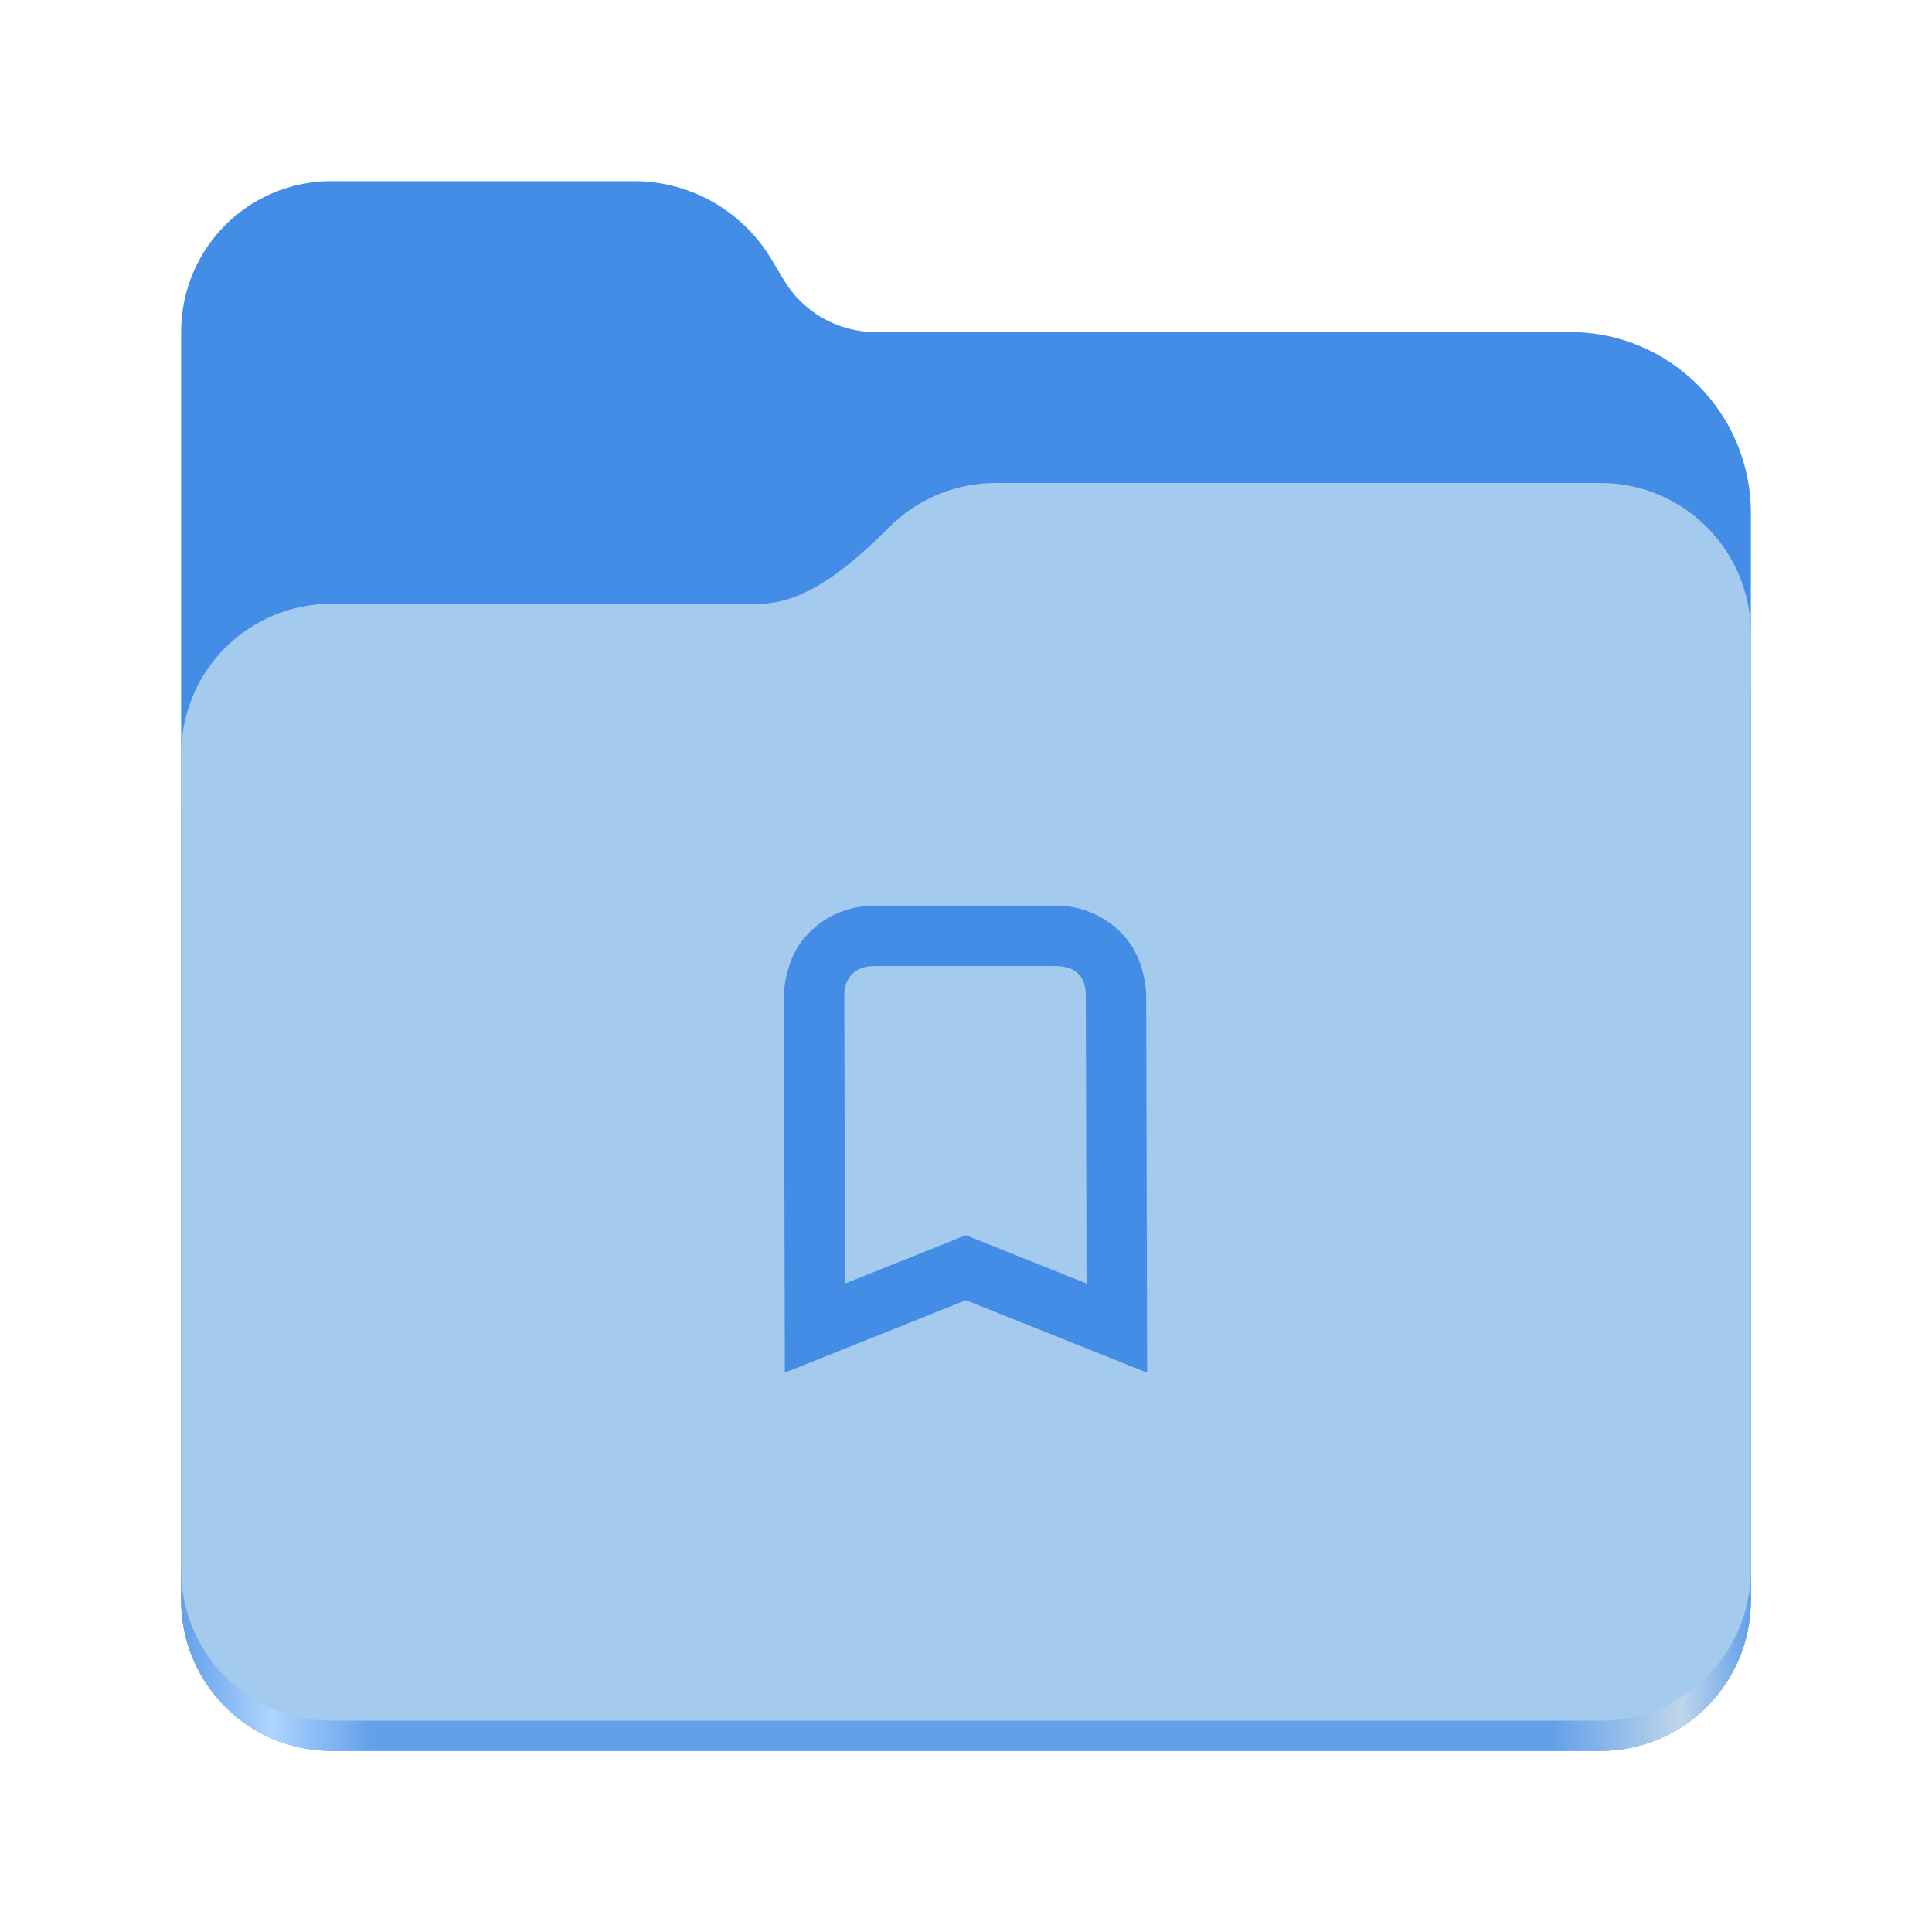
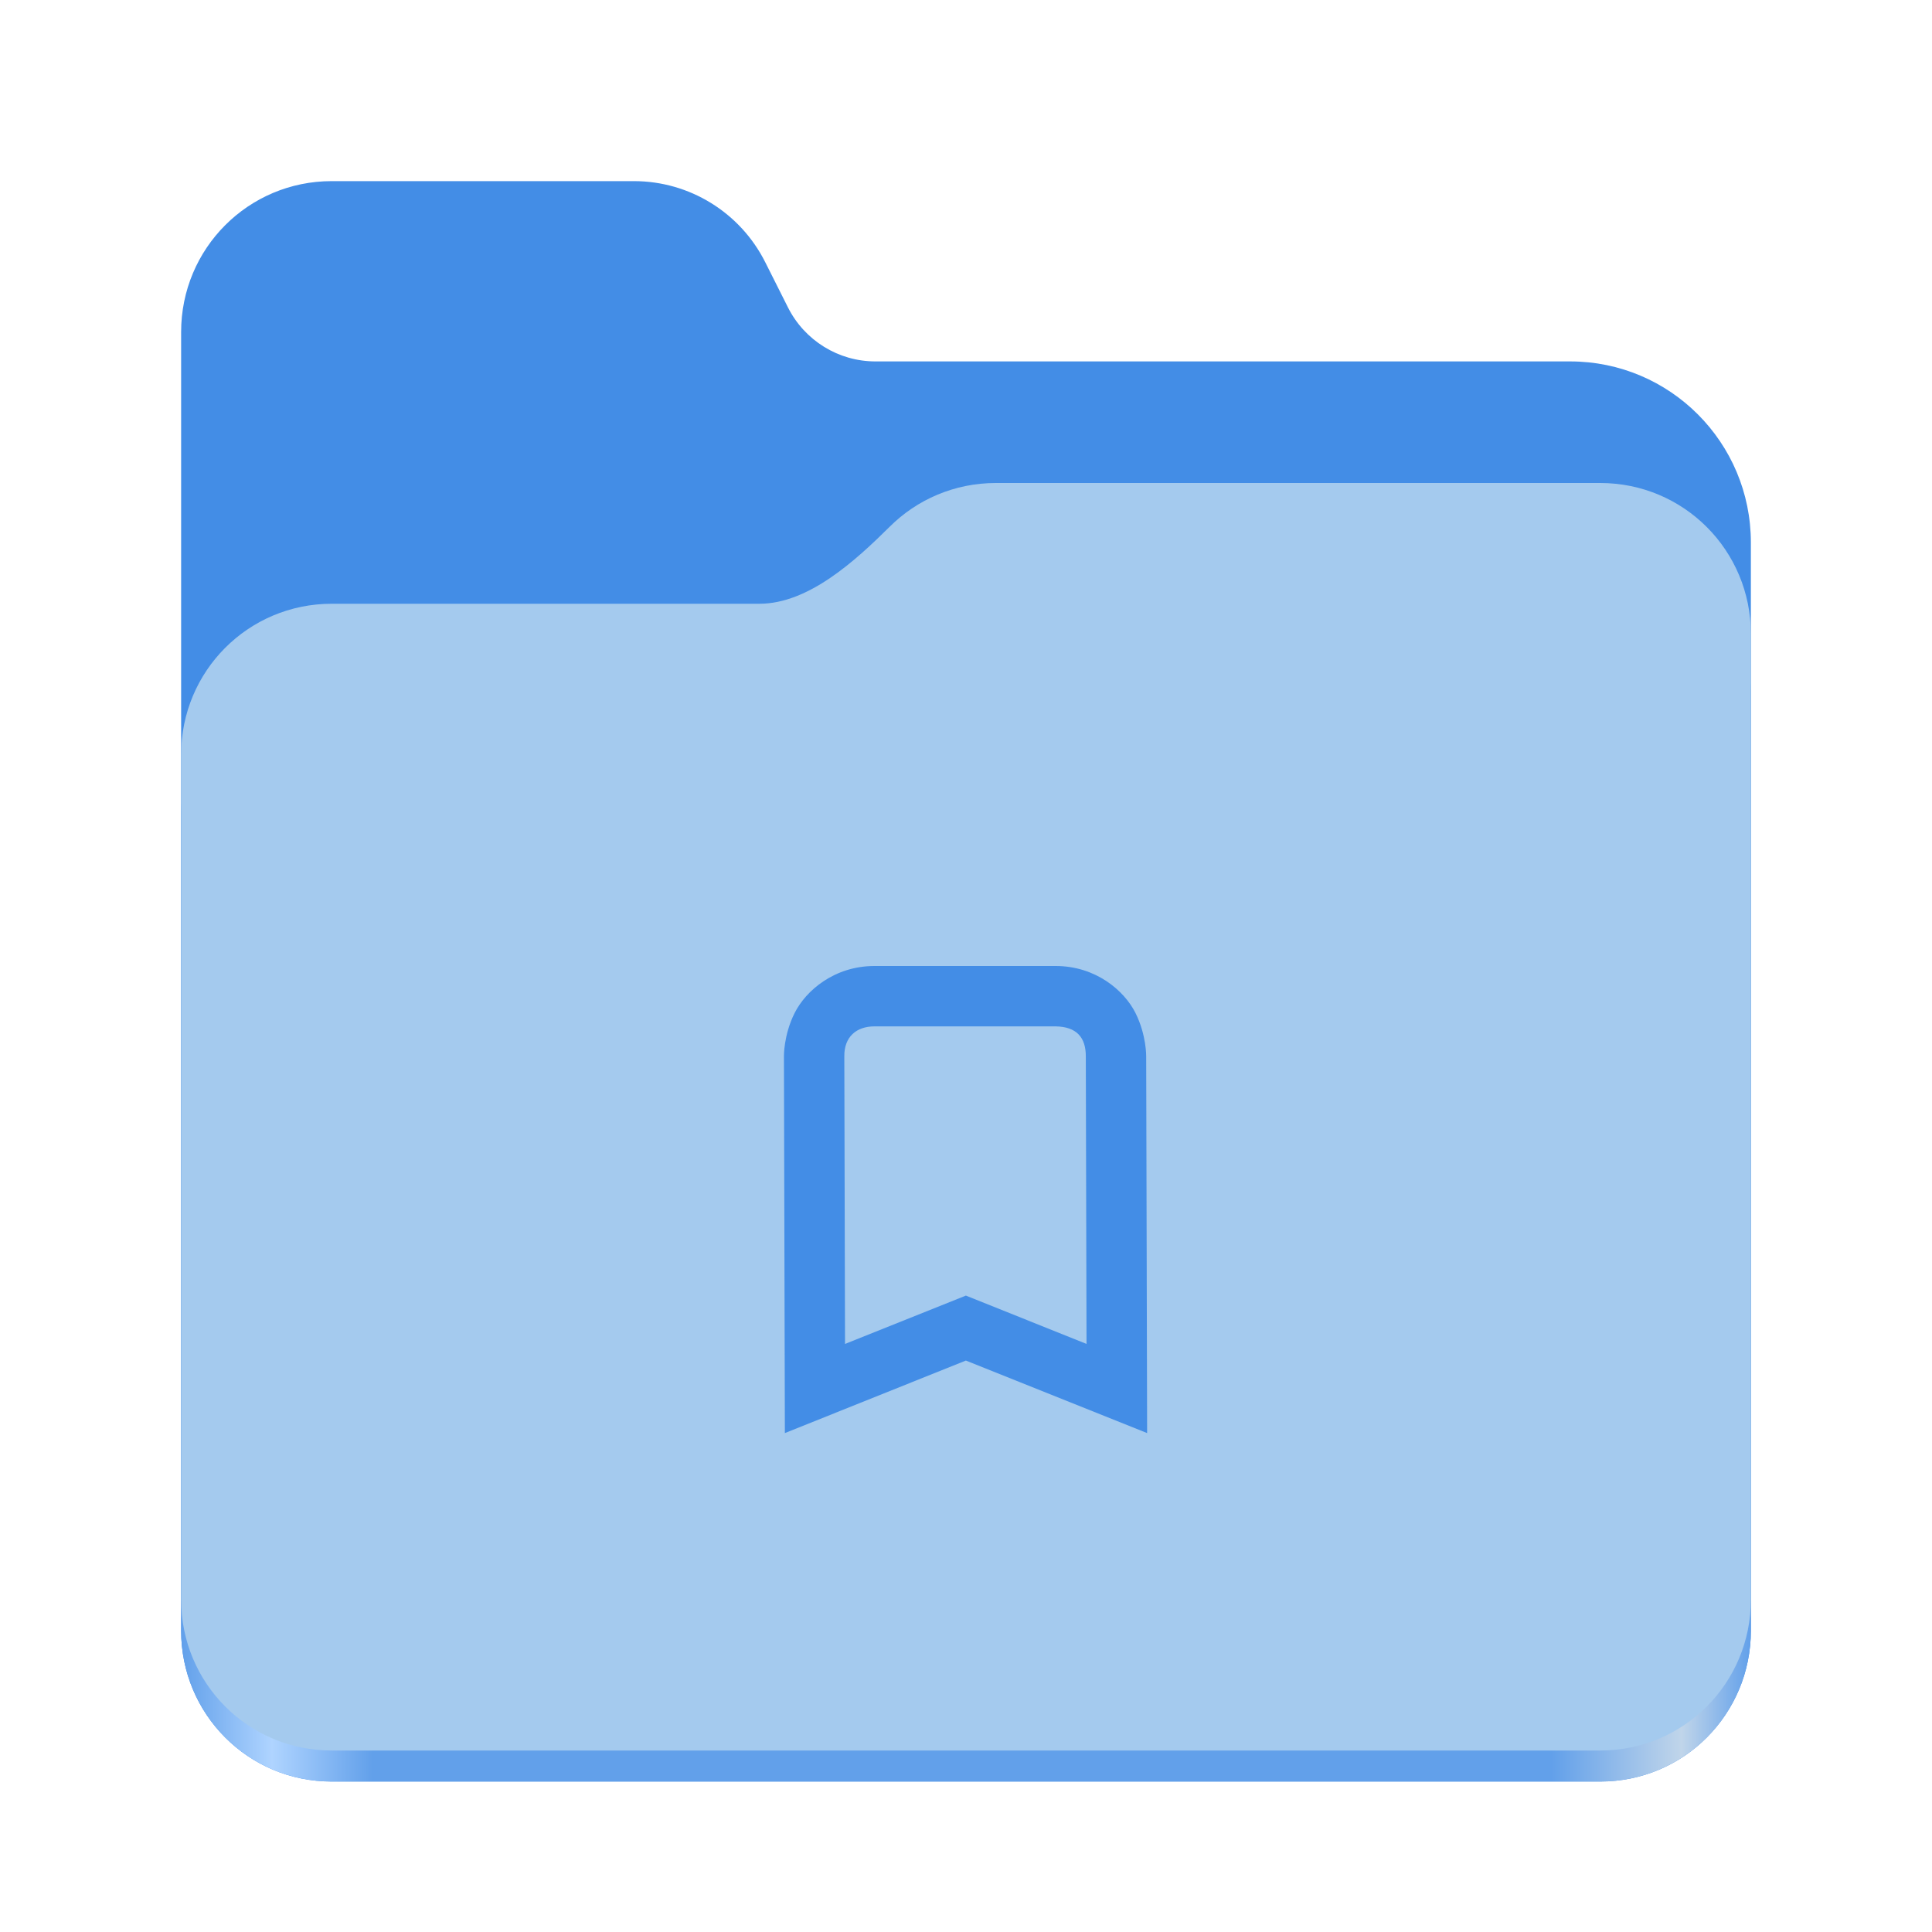
<svg xmlns="http://www.w3.org/2000/svg" height="128px" viewBox="0 0 128 128" width="128px">
  <linearGradient id="a" gradientTransform="matrix(0.45451 0 0 0.455522 -1210.292 616.1726)" gradientUnits="userSpaceOnUse" x1="2689.252" x2="2918.07" y1="-1106.803" y2="-1106.803">
    <stop offset="0" stop-color="#62a0ea" />
    <stop offset="0.058" stop-color="#afd4ff" />
    <stop offset="0.122" stop-color="#62a0ea" />
    <stop offset="0.873" stop-color="#62a0ea" />
    <stop offset="0.956" stop-color="#c0d5ea" />
    <stop offset="1" stop-color="#62a0ea" />
  </linearGradient>
-   <path d="m 21.977 12 c -5.527 0 -9.977 4.461 -9.977 10 v 84 c 0 5.539 4.449 10 9.977 10 h 84.043 c 5.531 0 9.98 -4.461 9.98 -10 v -72 c 0 -6.629 -5.359 -12 -11.973 -12 h -46.027 c -2.48 0 -4.781 -1.305 -6.062 -3.438 l -0.844 -1.41 c -1.922 -3.195 -5.371 -5.152 -9.094 -5.152 z m 0 0" fill="#438de6" />
-   <path d="m 65.977 36 c -2.746 0 -5.227 1.102 -7.027 2.891 c -2.273 2.254 -5.383 5.109 -8.633 5.109 h -28.34 c -5.527 0 -9.977 4.461 -9.977 10 v 52 c 0 5.539 4.449 10 9.977 10 h 84.043 c 5.531 0 9.98 -4.461 9.98 -10 v -60 c 0 -5.539 -4.449 -10 -9.98 -10 z m 0 0" fill="url(#a)" />
-   <path d="m 65.977 32 c -2.746 0 -5.227 1.102 -7.027 2.891 c -2.273 2.254 -5.383 5.109 -8.633 5.109 h -28.34 c -5.527 0 -9.977 4.461 -9.977 10 v 54 c 0 5.539 4.449 10 9.977 10 h 84.043 c 5.531 0 9.98 -4.461 9.98 -10 v -62 c 0 -5.539 -4.449 -10 -9.98 -10 z m 0 0" fill="#a4caee" />
-   <path d="m 57.938 60 c -2.664 0 -4.547 1.633 -5.289 3.109 c -0.742 1.477 -0.711 2.891 -0.711 2.891 l 0.062 24.945 l 11.992 -4.805 l 12.008 4.805 l -0.062 -24.953 c 0 -0.008 0.023 -1.414 -0.711 -2.883 c -0.742 -1.477 -2.625 -3.109 -5.289 -3.109 z m 0 4 h 12 c 1.391 0.023 2.008 0.734 2 2 l 0.047 19.039 l -7.992 -3.203 l -8.008 3.203 l -0.047 -19.047 c -0.016 -1.297 0.797 -1.992 2 -1.992 z m 0 0" fill="#438de6" />
+   <path d="m 21.977 12 c -5.527 0 -9.977 4.461 -9.977 10 v 86.031 c 0 5.543 4.449 10 9.977 10 h 84.043 c 5.531 0 9.98 -4.457 9.98 -10 v -72.086 c 0 -6.629 -5.359 -12 -11.973 -12 h -46.027 c -2.453 0 -4.695 -1.387 -5.797 -3.582 l -1.504 -2.992 c -1.656 -3.293 -5.02 -5.371 -8.699 -5.371 z m 0 0" fill="#438de6" />
+   <path d="m 65.977 36 c -2.746 0 -5.227 1.102 -7.027 2.891 c -2.273 2.254 -5.383 5.109 -8.633 5.109 h -28.34 c -5.527 0 -9.977 4.461 -9.977 10 v 54.031 c 0 5.543 4.449 10 9.977 10 h 84.043 c 5.531 0 9.98 -4.457 9.98 -10 v -62.031 c 0 -5.539 -4.449 -10 -9.98 -10 z m 0 0" fill="url(#a)" />
+   <path d="m 65.977 32 c -2.746 0 -5.227 1.102 -7.027 2.891 c -2.273 2.254 -5.383 5.109 -8.633 5.109 h -28.34 c -5.527 0 -9.977 4.461 -9.977 10 v 55.977 c 0 5.539 4.449 10 9.977 10 h 84.043 c 5.531 0 9.98 -4.461 9.98 -10 v -63.977 c 0 -5.539 -4.449 -10 -9.98 -10 z m 0 0" fill="#a4caee" />
+   <path d="m 57.938 64 c -2.664 0 -4.547 1.633 -5.289 3.109 c -0.742 1.477 -0.711 2.891 -0.711 2.891 l 0.062 24.945 l 11.992 -4.805 l 12.008 4.805 l -0.062 -24.953 c 0 -0.008 0.023 -1.414 -0.711 -2.883 c -0.742 -1.477 -2.625 -3.109 -5.289 -3.109 z m 0 4 h 12 c 1.391 0.023 2.008 0.734 2 2 l 0.047 19.039 l -7.992 -3.203 l -8.008 3.203 l -0.047 -19.047 c -0.016 -1.297 0.797 -1.992 2 -1.992 z m 0 0" fill="#438de6" />
</svg>
